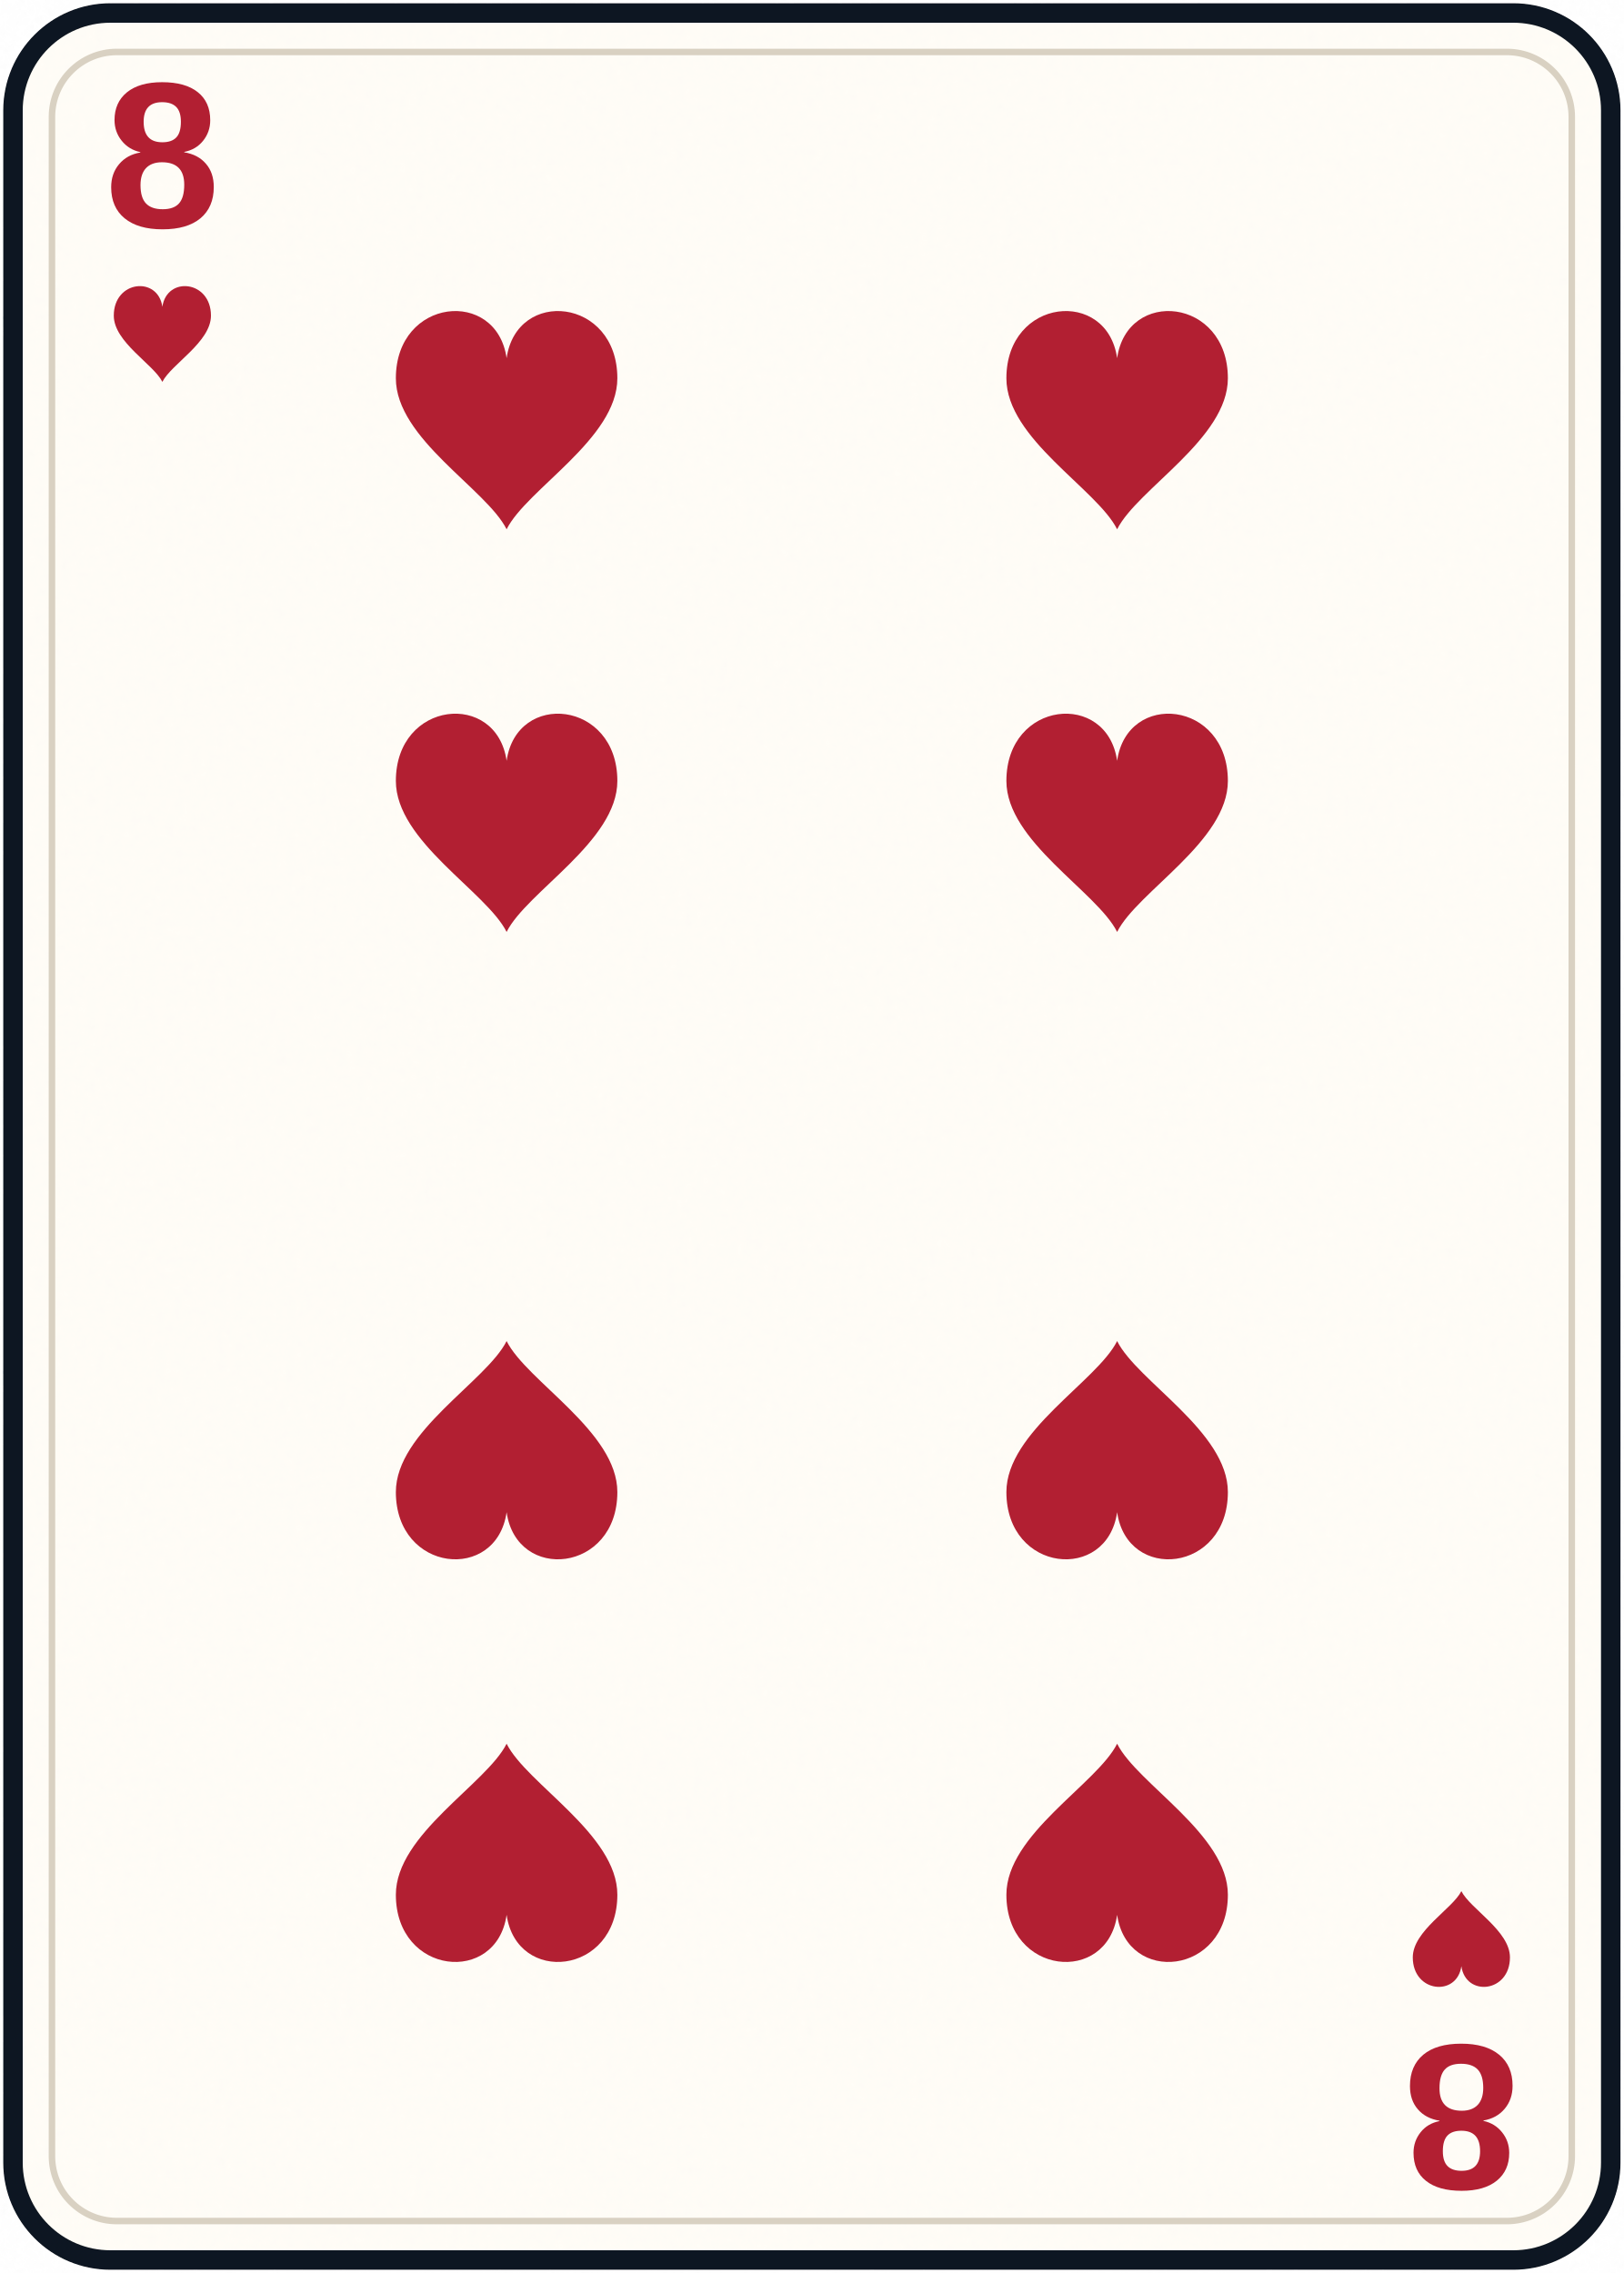
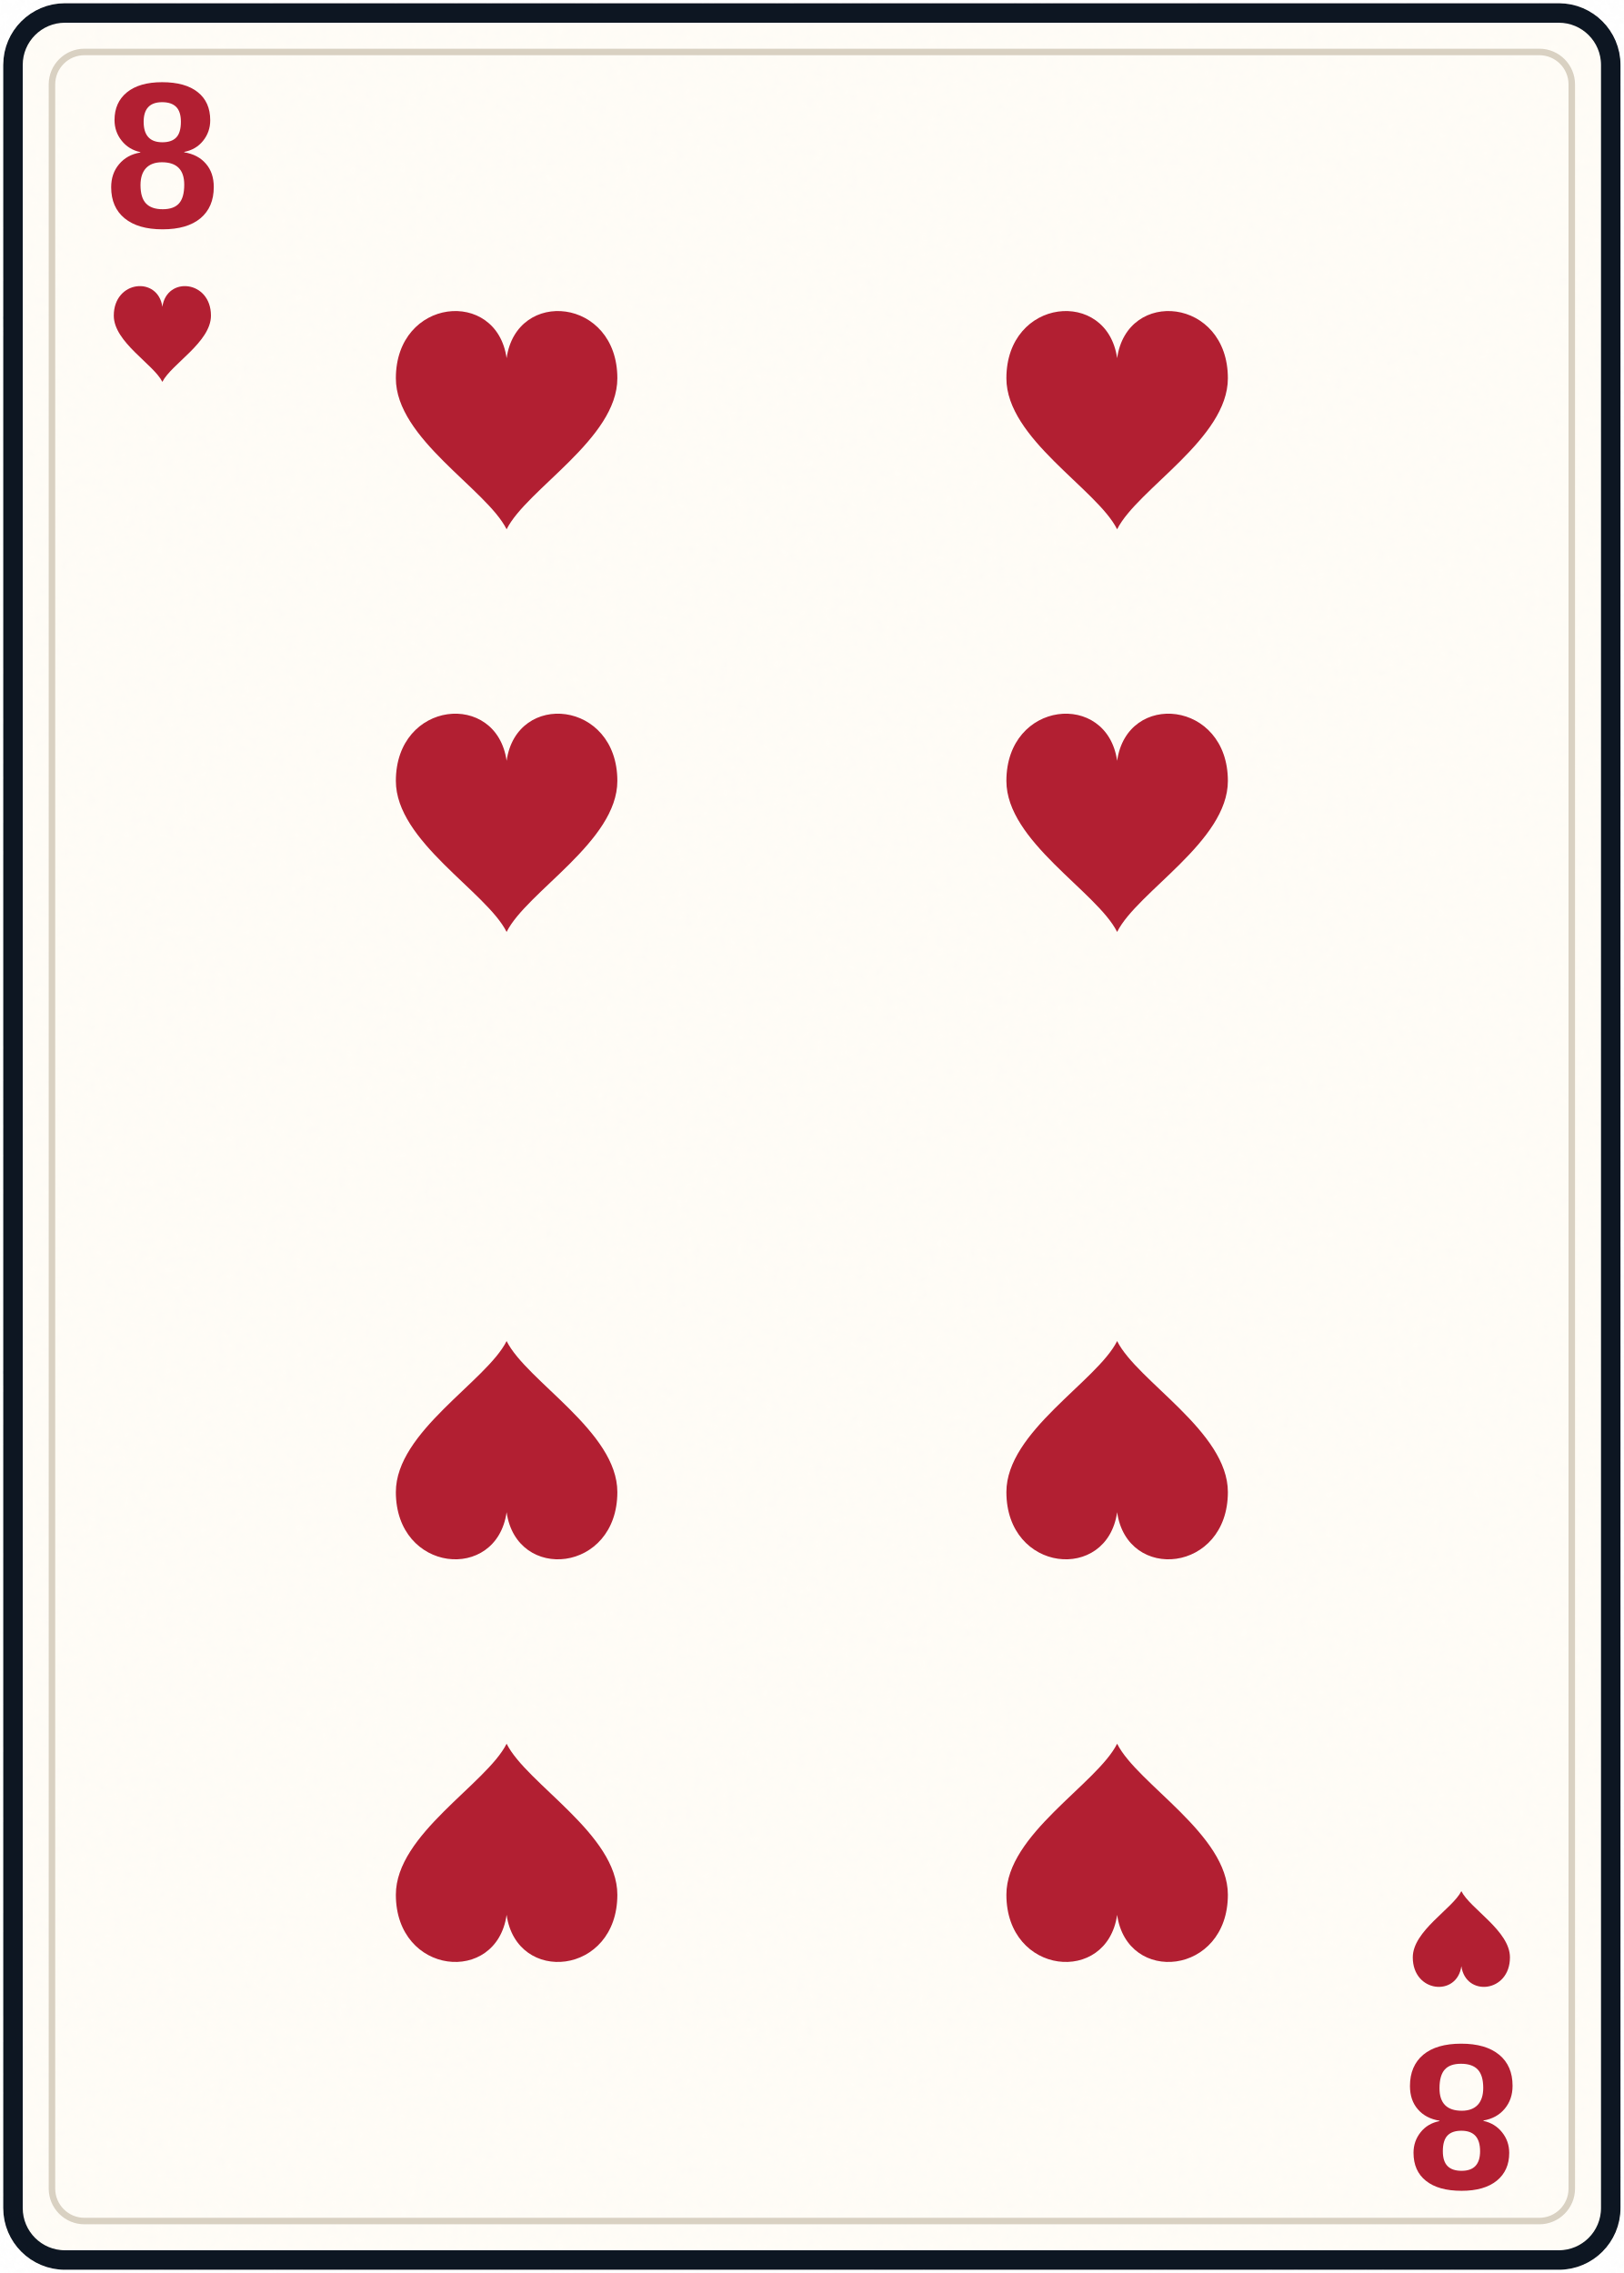
<svg xmlns="http://www.w3.org/2000/svg" width="250" height="350" viewBox="0 0 250 350" role="img" aria-labelledby="title desc">
  <defs>
    <filter id="paper" x="-10%" y="-10%" width="120%" height="120%">
      <feTurbulence baseFrequency=".75" numOctaves="2" seed="4" type="fractalNoise" result="n" />
      <feColorMatrix in="n" type="saturate" values="0" />
      <feComponentTransfer>
        <feFuncA type="table" tableValues="0 .025" />
      </feComponentTransfer>
      <feBlend in="SourceGraphic" mode="multiply" />
    </filter>
    <linearGradient id="gold" x1="0" x2="1" y1="0" y2="1">
      <stop stop-color="#e0b85d" />
      <stop offset=".5" stop-color="#a87322" />
      <stop offset="1" stop-color="#f0d481" />
    </linearGradient>
    <path id="diamond" d="M0-11 8.5 0 0 11-8.5 0Z" />
    <path id="heart" d="M0 10C-2 6-11 1-11-5c0-8 10-9 11-2 1-7 11-6 11 2 0 6-9 11-11 15Z" />
    <path id="spade" d="M0-11C-3-5-11-1-11 5c0 6 7 8 11 3-1 5-3 8-6 10H6c-3-2-5-5-6-10 4 5 11 3 11-3 0-6-8-10-11-16Z" />
-     <path id="club" d="M0-10a7 7 0 1 1-3 13 7 7 0 1 1-4 12 7 7 0 1 1 14 0A7 7 0 1 1 3 3 7 7 0 1 1 0-10Zm0 16c0 7-2 11-6 14H6C2 17 0 13 0 6Z" />
+     <path id="club" d="M0-11a7 7 0 0 0-5.8 10.9A7 7 0 1 0-3 12c-.4 4-1.8 6.7-4.5 9H7.5C4.8 18.7 3.4 16 3 12A7 7 0 1 0 5.8-.1 7 7 0 0 0 0-11Z" />
  </defs>
-   <rect x="2" y="2" width="246" height="346" rx="15" fill="#fffdf7" stroke="#111820" stroke-width="3" filter="url(#paper)" />
-   <rect x="8" y="8" width="234" height="334" rx="10" fill="none" stroke="#d9d1c2" stroke-width="1" />
+   <rect x="2" y="2" width="246" height="346" rx="8" fill="#fffdf7" stroke="#111820" stroke-width="3" filter="url(#paper)" />
+   <rect x="8" y="8" width="234" height="334" rx="5" fill="none" stroke="#d9d1c2" stroke-width="1" />
  <g fill="#b21f32" font-family="'Arial Narrow','Liberation Sans Narrow',Arial,sans-serif" font-weight="700" text-anchor="middle">
    <text x="25" y="35" font-size="32">8</text>
    <use href="#heart" transform="translate(25 52) scale(.68)" />
    <g transform="rotate(180 125 175)">
      <text x="25" y="35" font-size="32">8</text>
      <use href="#heart" transform="translate(25 52) scale(.68)" />
    </g>
  </g>
  <g fill="#b21f32">
    <use href="#heart" transform="translate(78 66) scale(1.55)" />
    <use href="#heart" transform="translate(172 66) scale(1.55)" />
    <use href="#heart" transform="translate(78 128) scale(1.55)" />
    <use href="#heart" transform="translate(172 128) scale(1.55)" />
    <use href="#heart" transform="translate(78 222) scale(1.55) rotate(180)" />
    <use href="#heart" transform="translate(172 222) scale(1.55) rotate(180)" />
    <use href="#heart" transform="translate(78 284) scale(1.55) rotate(180)" />
    <use href="#heart" transform="translate(172 284) scale(1.55) rotate(180)" />
  </g>
</svg>
